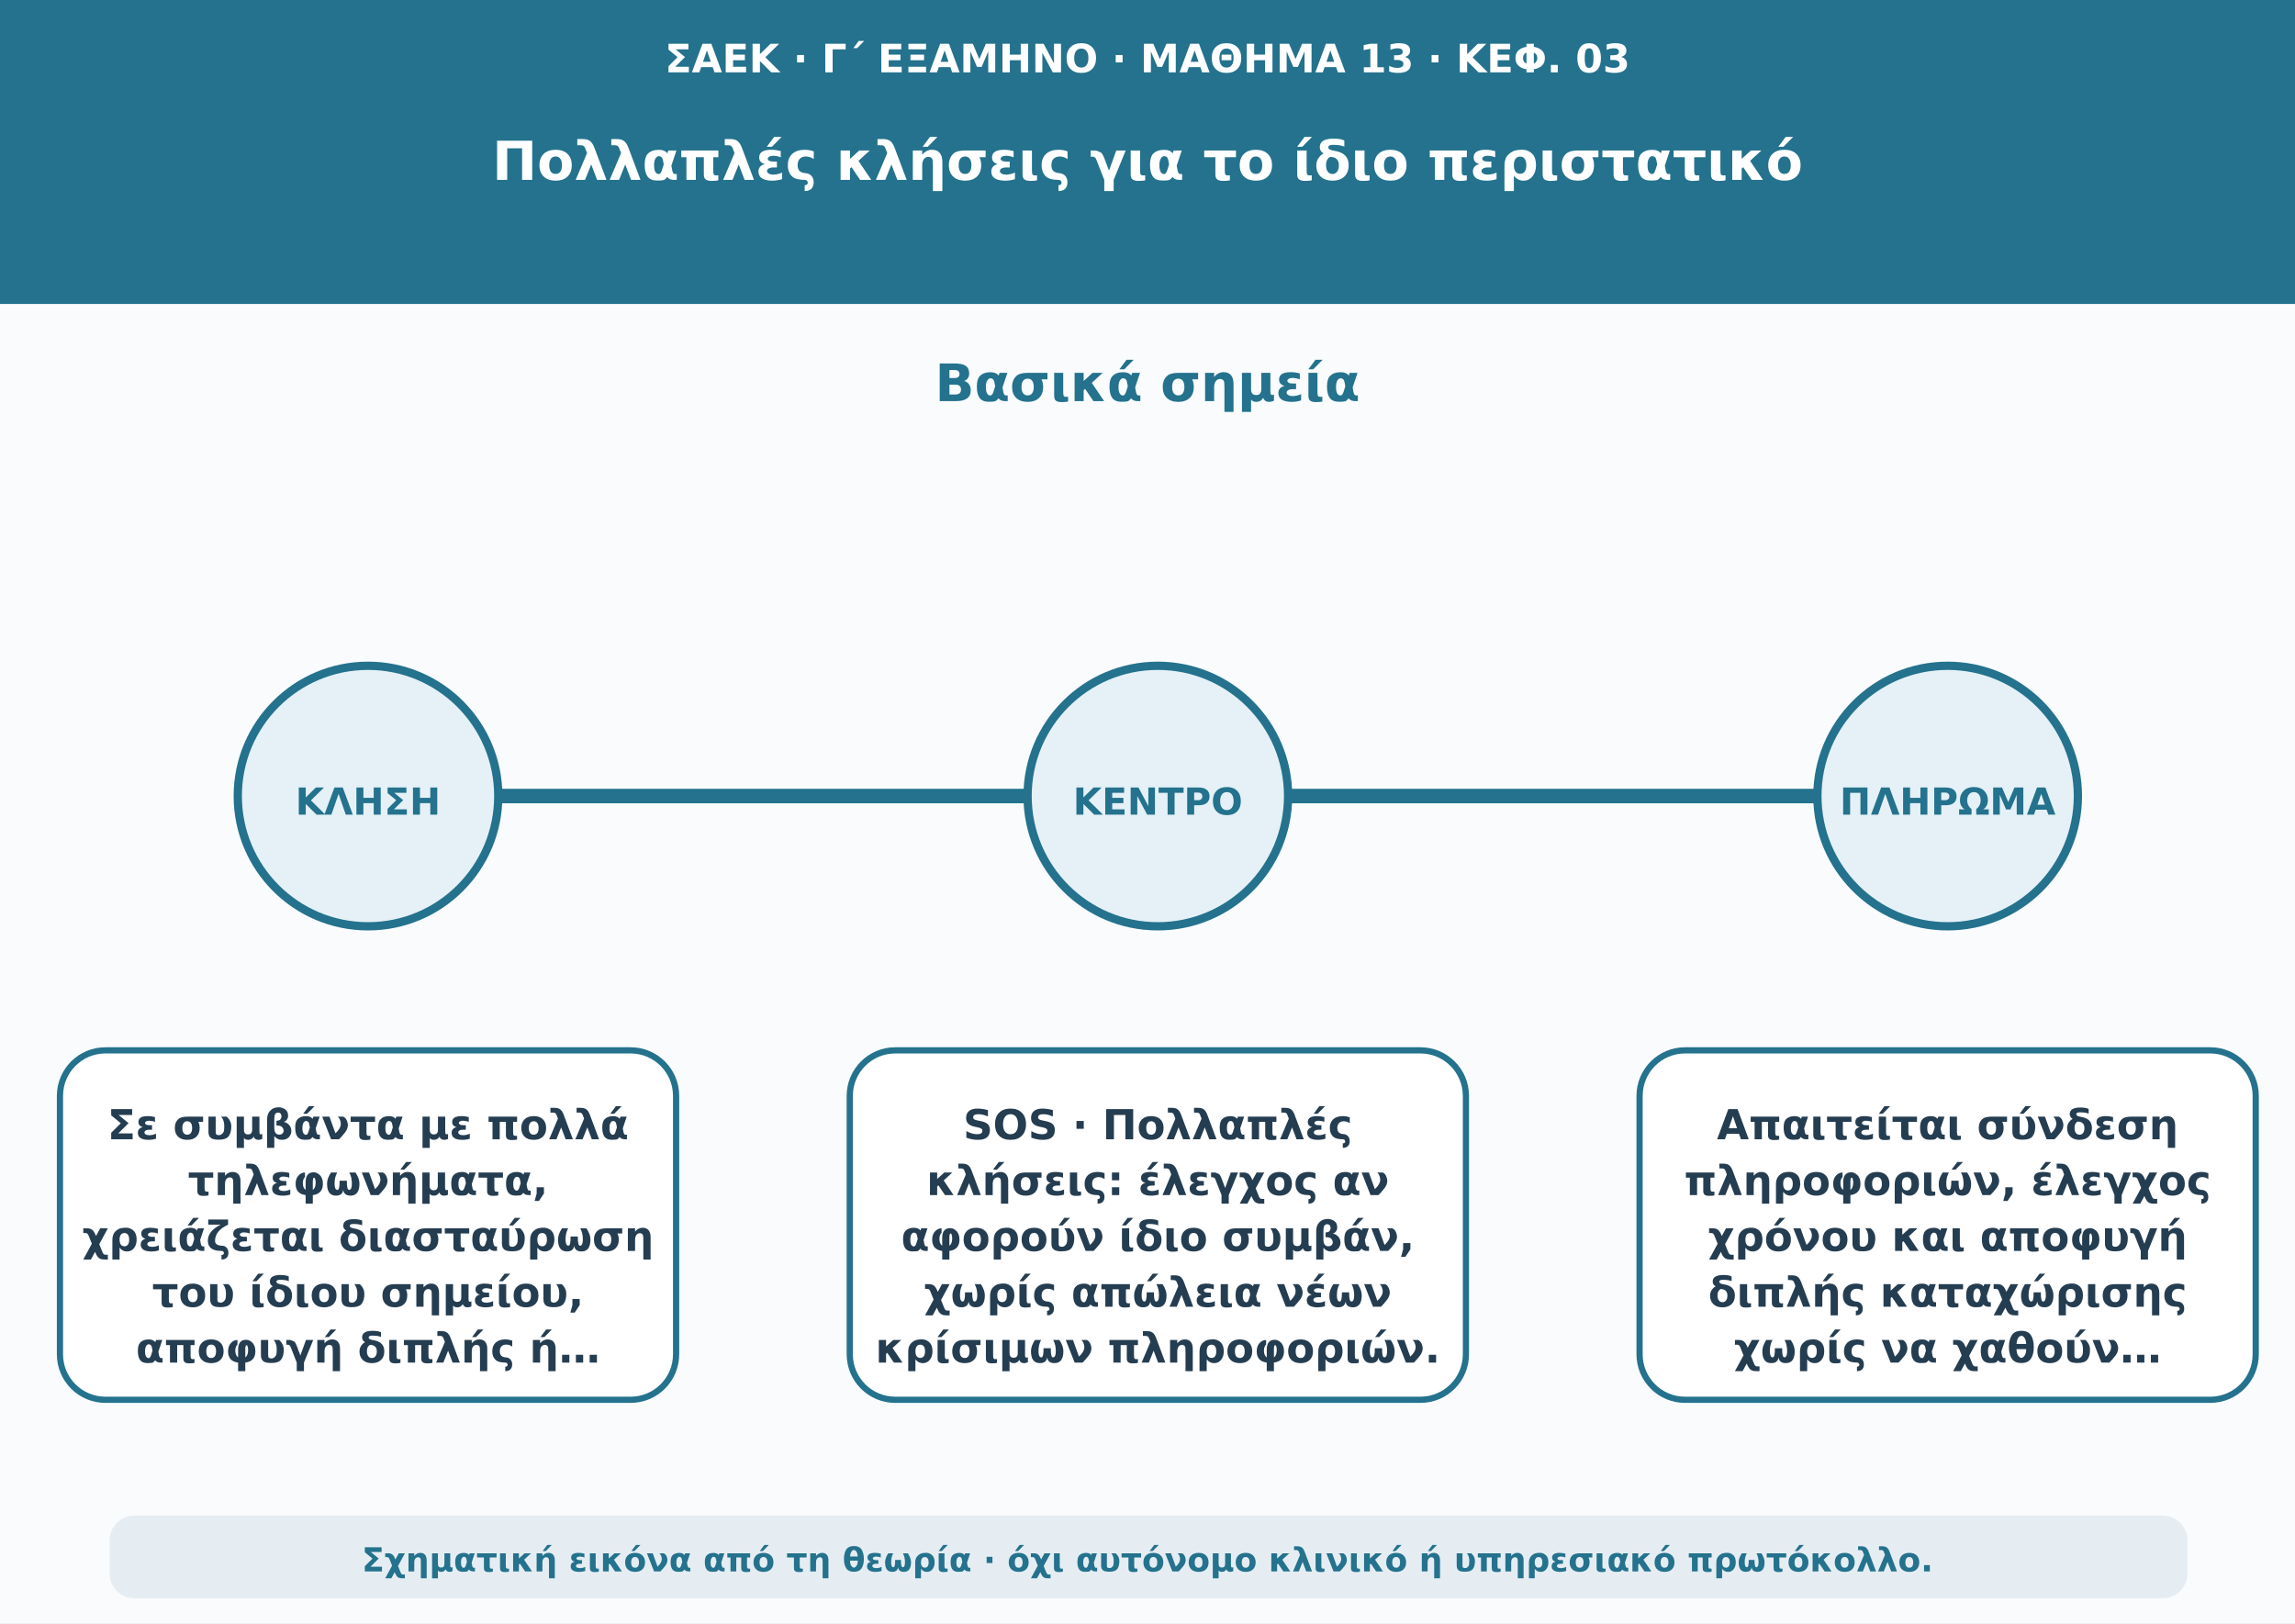
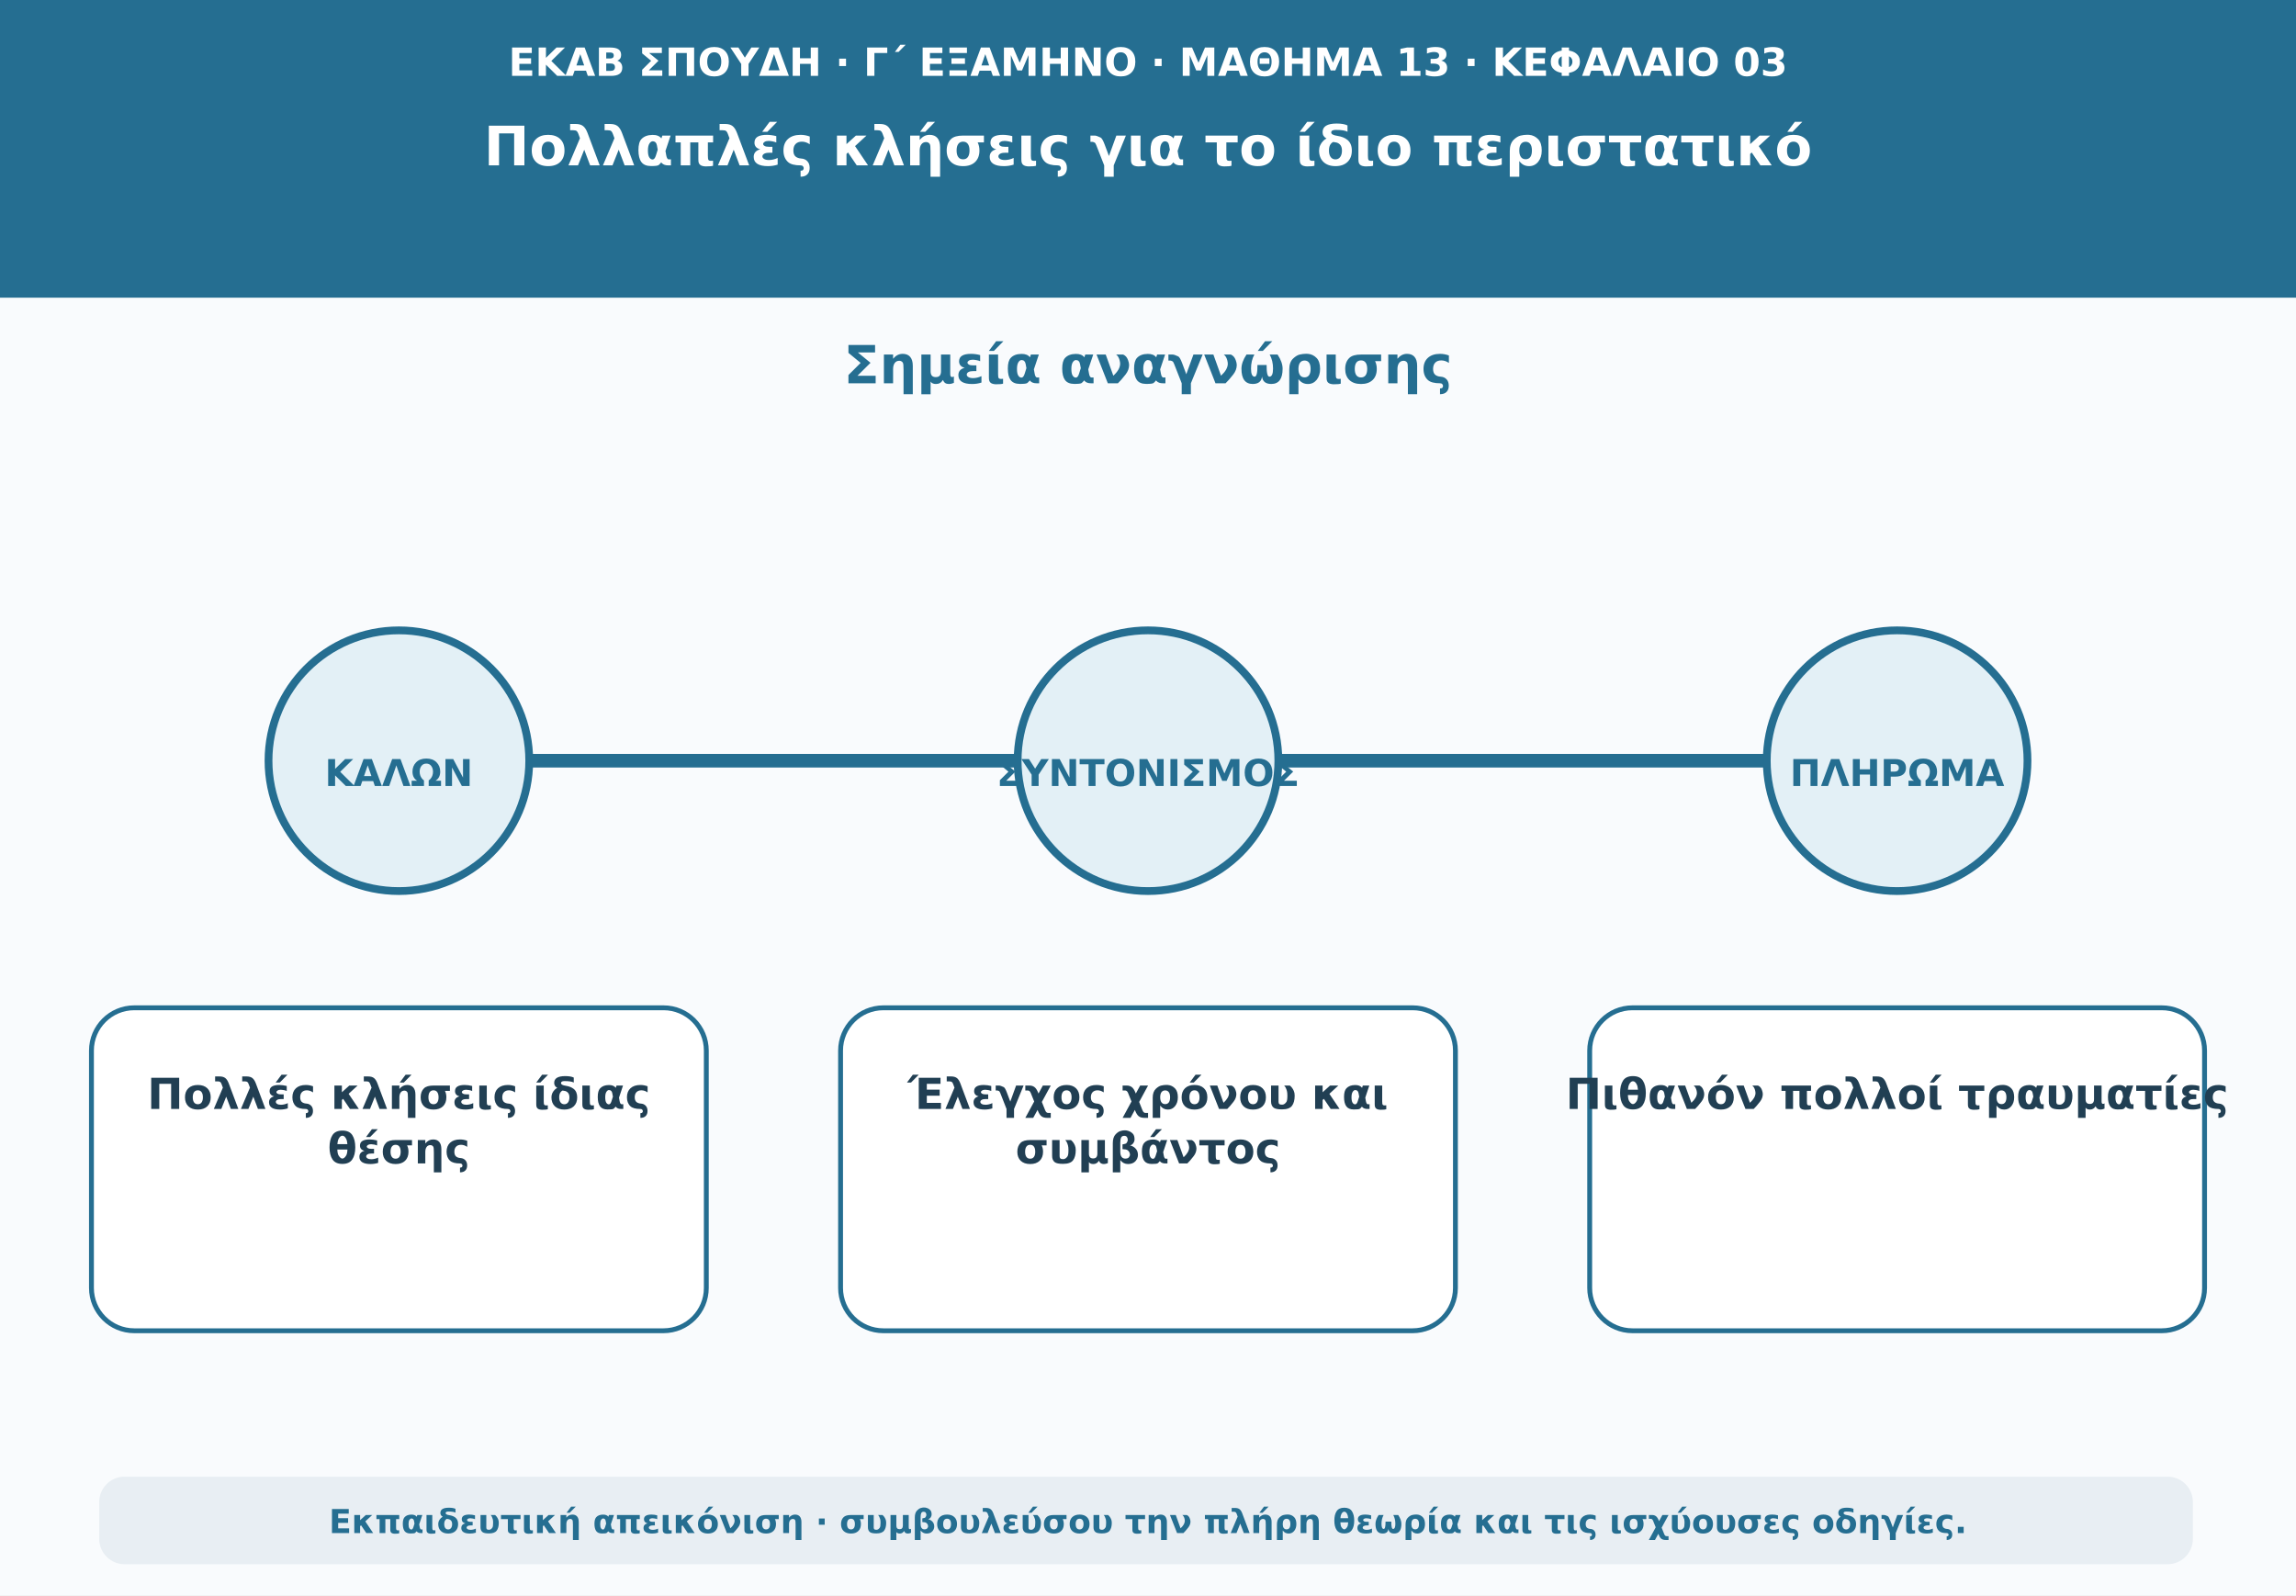
- <svg xmlns="http://www.w3.org/2000/svg" viewBox="0 0 1110 785" role="img" aria-labelledby="t d">
-   <rect width="1110" height="785" fill="#f9fbfd" />
-   <rect width="1110" height="147" fill="#24728d" />
-   <text x="555" y="35" font-size="19" font-weight="650" text-anchor="middle" font-family="DejaVu Sans,Arial,sans-serif" fill="#fff">ΣΑΕΚ · Γ΄ ΕΞΑΜΗΝΟ · ΜΑΘΗΜΑ 13 · ΚΕΦ. 03</text>
-   <text x="555" y="87" font-size="26" font-weight="750" text-anchor="middle" font-family="DejaVu Sans,Arial,sans-serif" fill="#fff">Πολλαπλές κλήσεις για το ίδιο περιστατικό</text>
-   <text x="555" y="194" font-size="25" font-weight="750" text-anchor="middle" font-family="DejaVu Sans,Arial,sans-serif" fill="#24728d">Βασικά σημεία</text>
-   <path d="M121 385H998" stroke="#24728d" stroke-width="7" />
-   <circle cx="178" cy="385" r="63" fill="#e5f1f7" stroke="#24728d" stroke-width="4" />
-   <text x="178" y="394" font-size="18" font-weight="740" text-anchor="middle" font-family="DejaVu Sans,Arial,sans-serif" fill="#24728d">ΚΛΗΣΗ</text>
-   <rect x="29" y="508" width="298" height="169" rx="22" fill="#ffffff" stroke="#24728d" stroke-width="3" />
-   <text x="178" y="551" font-size="20" font-weight="650" text-anchor="middle" font-family="DejaVu Sans,Arial,sans-serif" fill="#253d51">Σε συμβάντα με πολλά</text>
-   <text x="178" y="578" font-size="20" font-weight="650" text-anchor="middle" font-family="DejaVu Sans,Arial,sans-serif" fill="#253d51">τηλεφωνήματα,</text>
-   <text x="178" y="605" font-size="20" font-weight="650" text-anchor="middle" font-family="DejaVu Sans,Arial,sans-serif" fill="#253d51">χρειάζεται διασταύρωση</text>
-   <text x="178" y="632" font-size="20" font-weight="650" text-anchor="middle" font-family="DejaVu Sans,Arial,sans-serif" fill="#253d51">του ίδιου σημείου,</text>
-   <text x="178" y="659" font-size="20" font-weight="650" text-anchor="middle" font-family="DejaVu Sans,Arial,sans-serif" fill="#253d51">αποφυγή διπλής ή…</text>
-   <circle cx="560" cy="385" r="63" fill="#e5f1f7" stroke="#24728d" stroke-width="4" />
-   <text x="560" y="394" font-size="18" font-weight="740" text-anchor="middle" font-family="DejaVu Sans,Arial,sans-serif" fill="#24728d">ΚΕΝΤΡΟ</text>
-   <rect x="411" y="508" width="298" height="169" rx="22" fill="#ffffff" stroke="#24728d" stroke-width="3" />
-   <text x="560" y="551" font-size="20" font-weight="650" text-anchor="middle" font-family="DejaVu Sans,Arial,sans-serif" fill="#253d51">SOS · Πολλαπλές</text>
-   <text x="560" y="578" font-size="20" font-weight="650" text-anchor="middle" font-family="DejaVu Sans,Arial,sans-serif" fill="#253d51">κλήσεις: έλεγχος αν</text>
-   <text x="560" y="605" font-size="20" font-weight="650" text-anchor="middle" font-family="DejaVu Sans,Arial,sans-serif" fill="#253d51">αφορούν ίδιο συμβάν,</text>
-   <text x="560" y="632" font-size="20" font-weight="650" text-anchor="middle" font-family="DejaVu Sans,Arial,sans-serif" fill="#253d51">χωρίς απώλεια νέων</text>
-   <text x="560" y="659" font-size="20" font-weight="650" text-anchor="middle" font-family="DejaVu Sans,Arial,sans-serif" fill="#253d51">κρίσιμων πληροφοριών.</text>
-   <circle cx="942" cy="385" r="63" fill="#e5f1f7" stroke="#24728d" stroke-width="4" />
-   <text x="942" y="394" font-size="18" font-weight="740" text-anchor="middle" font-family="DejaVu Sans,Arial,sans-serif" fill="#24728d">ΠΛΗΡΩΜΑ</text>
-   <rect x="793" y="508" width="298" height="169" rx="22" fill="#ffffff" stroke="#24728d" stroke-width="3" />
-   <text x="942" y="551" font-size="20" font-weight="650" text-anchor="middle" font-family="DejaVu Sans,Arial,sans-serif" fill="#253d51">Απαιτείται σύνδεση</text>
-   <text x="942" y="578" font-size="20" font-weight="650" text-anchor="middle" font-family="DejaVu Sans,Arial,sans-serif" fill="#253d51">πληροφοριών, έλεγχος</text>
-   <text x="942" y="605" font-size="20" font-weight="650" text-anchor="middle" font-family="DejaVu Sans,Arial,sans-serif" fill="#253d51">χρόνου και αποφυγή</text>
-   <text x="942" y="632" font-size="20" font-weight="650" text-anchor="middle" font-family="DejaVu Sans,Arial,sans-serif" fill="#253d51">διπλής καταχώρισης</text>
-   <text x="942" y="659" font-size="20" font-weight="650" text-anchor="middle" font-family="DejaVu Sans,Arial,sans-serif" fill="#253d51">χωρίς να χαθούν…</text>
-   <rect x="53" y="733" width="1005" height="40" rx="12" fill="#e5edf3" />
-   <text x="555" y="760" font-size="16" font-weight="600" text-anchor="middle" font-family="DejaVu Sans,Arial,sans-serif" fill="#24728d">Σχηματική εικόνα από τη θεωρία · όχι αυτόνομο κλινικό ή υπηρεσιακό πρωτόκολλο.</text>
+ <svg xmlns="http://www.w3.org/2000/svg" viewBox="0 0 1180 820" role="img" aria-labelledby="t d">
+   <rect width="1180" height="820" fill="#f9fbfd" />
+   <path d="M0 0H1180V153H0Z" fill="#256e91" />
+   <text x="590" y="39" text-anchor="middle" font-family="DejaVu Sans,Arial,sans-serif" font-size="20" font-weight="690" fill="#ffffff">ΕΚΑΒ ΣΠΟΥΔΗ · Γ΄ ΕΞΑΜΗΝΟ · ΜΑΘΗΜΑ 13 · ΚΕΦΑΛΑΙΟ 03</text>
+   <text x="590" y="85" text-anchor="middle" font-family="DejaVu Sans,Arial,sans-serif" font-size="28" font-weight="760" fill="#ffffff">Πολλαπλές κλήσεις για το ίδιο περιστατικό</text>
+   <text x="590" y="197" text-anchor="middle" font-family="DejaVu Sans,Arial,sans-serif" font-size="27" font-weight="740" fill="#256e91">Σημεία αναγνώρισης</text>
+   <path d="M165 391H1023" stroke="#256e91" stroke-width="7" stroke-linecap="round" />
+   <circle cx="205" cy="391" r="67" fill="#e3f0f6" stroke="#256e91" stroke-width="4" />
+   <text x="205" y="404" text-anchor="middle" font-family="DejaVu Sans,Arial,sans-serif" font-size="19" font-weight="750" fill="#256e91">ΚΑΛΩΝ</text>
+   <rect x="47" y="518" width="316" height="166" rx="22" fill="#ffffff" stroke="#256e91" stroke-width="2.5" />
+   <text x="205" y="570" text-anchor="middle" font-family="DejaVu Sans,Arial,sans-serif" font-size="22" font-weight="650" fill="#213f53">Πολλές κλήσεις ίδιας</text>
+   <text x="205" y="598" text-anchor="middle" font-family="DejaVu Sans,Arial,sans-serif" font-size="22" font-weight="650" fill="#213f53">θέσης</text>
+   <circle cx="590" cy="391" r="67" fill="#e3f0f6" stroke="#256e91" stroke-width="4" />
+   <text x="590" y="404" text-anchor="middle" font-family="DejaVu Sans,Arial,sans-serif" font-size="19" font-weight="750" fill="#256e91">ΣΥΝΤΟΝΙΣΜΟΣ</text>
+   <rect x="432" y="518" width="316" height="166" rx="22" fill="#ffffff" stroke="#256e91" stroke-width="2.5" />
+   <text x="590" y="570" text-anchor="middle" font-family="DejaVu Sans,Arial,sans-serif" font-size="22" font-weight="650" fill="#213f53">Έλεγχος χρόνου και</text>
+   <text x="590" y="598" text-anchor="middle" font-family="DejaVu Sans,Arial,sans-serif" font-size="22" font-weight="650" fill="#213f53">συμβάντος</text>
+   <circle cx="975" cy="391" r="67" fill="#e3f0f6" stroke="#256e91" stroke-width="4" />
+   <text x="975" y="404" text-anchor="middle" font-family="DejaVu Sans,Arial,sans-serif" font-size="19" font-weight="750" fill="#256e91">ΠΛΗΡΩΜΑ</text>
+   <rect x="817" y="518" width="316" height="166" rx="22" fill="#ffffff" stroke="#256e91" stroke-width="2.5" />
+   <text x="975" y="570" text-anchor="middle" font-family="DejaVu Sans,Arial,sans-serif" font-size="22" font-weight="650" fill="#213f53">Πιθανόν πολλοί τραυματίες</text>
+   <rect x="51" y="759" width="1076" height="45" rx="13" fill="#e8eef3" />
+   <text x="590" y="788" text-anchor="middle" font-family="DejaVu Sans,Arial,sans-serif" font-size="17" font-weight="610" fill="#256e91">Εκπαιδευτική απεικόνιση · συμβουλεύσου την πλήρη θεωρία και τις ισχύουσες οδηγίες.</text>
</svg>
